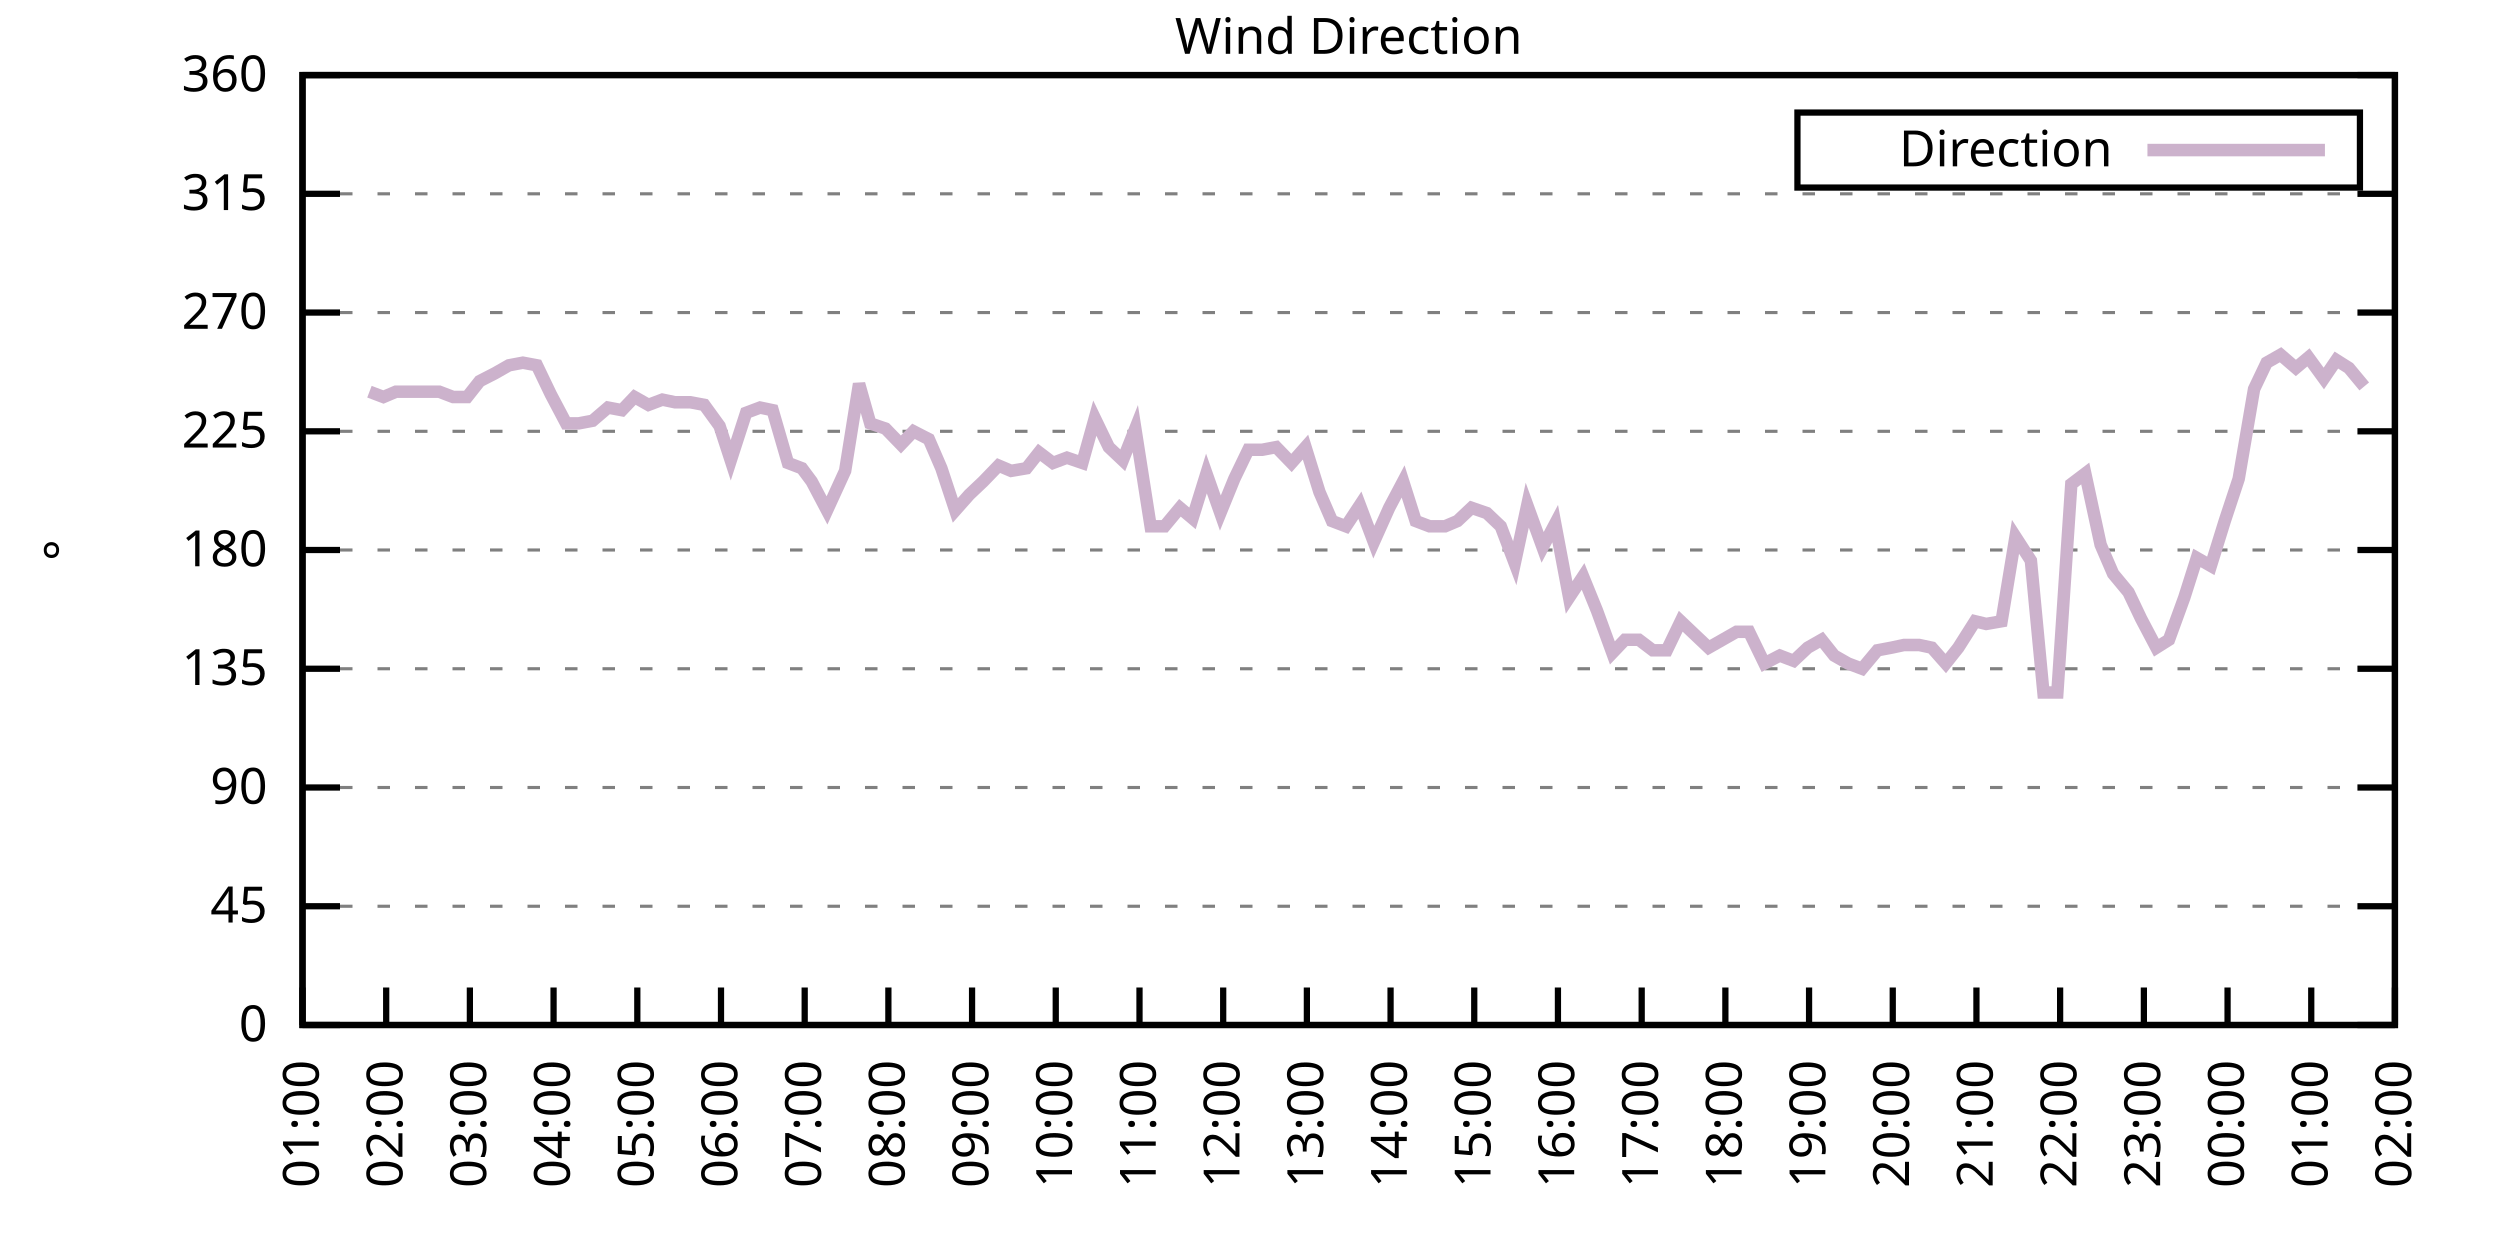
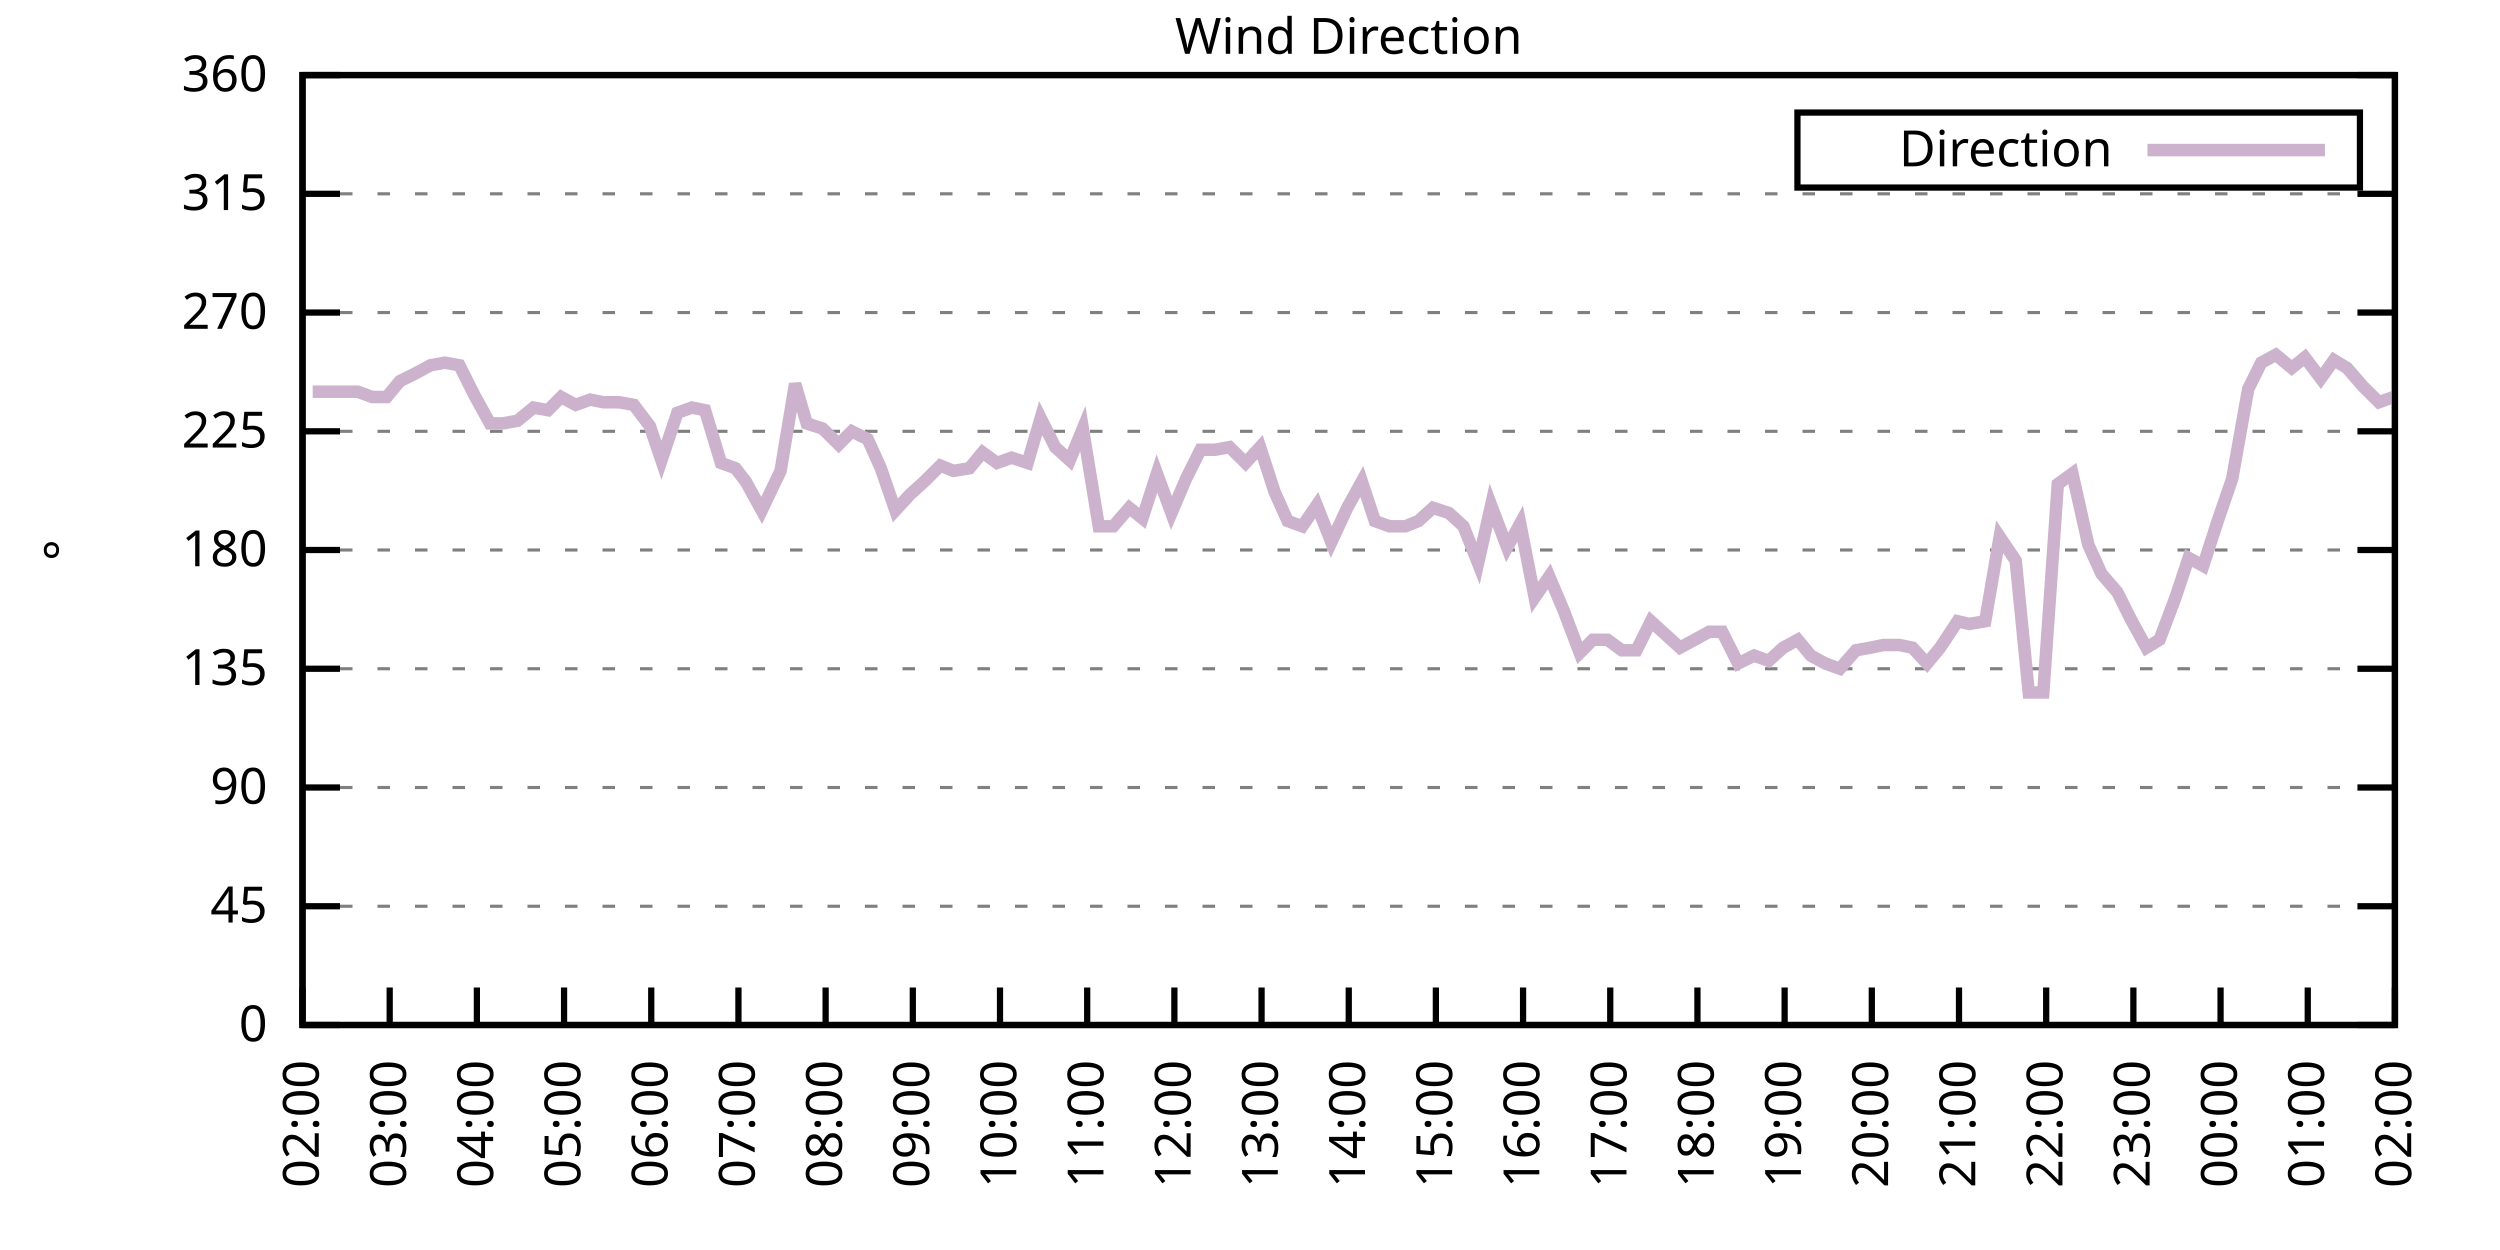
<svg xmlns="http://www.w3.org/2000/svg" xmlns:xlink="http://www.w3.org/1999/xlink" width="400" height="200" viewBox="0 0 400 200">
  <g id="gnuplot_canvas">
    <rect x="0" y="0" width="400" height="200" fill="none" />
    <defs>
      <circle id="gpDot" r="0.5" stroke-width="0.5" stroke="currentColor" />
      <path id="gpPt0" stroke-width="0.333" stroke="currentColor" d="M-1,0 h2 M0,-1 v2" />
      <path id="gpPt1" stroke-width="0.333" stroke="currentColor" d="M-1,-1 L1,1 M1,-1 L-1,1" />
      <path id="gpPt2" stroke-width="0.333" stroke="currentColor" d="M-1,0 L1,0 M0,-1 L0,1 M-1,-1 L1,1 M-1,1 L1,-1" />
      <rect id="gpPt3" stroke-width="0.333" stroke="currentColor" x="-1" y="-1" width="2" height="2" />
      <rect id="gpPt4" stroke-width="0.333" stroke="currentColor" fill="currentColor" x="-1" y="-1" width="2" height="2" />
      <circle id="gpPt5" stroke-width="0.333" stroke="currentColor" cx="0" cy="0" r="1" />
      <use xlink:href="#gpPt5" id="gpPt6" fill="currentColor" stroke="none" />
      <path id="gpPt7" stroke-width="0.333" stroke="currentColor" d="M0,-1.33 L-1.33,0.67 L1.33,0.67 z" />
      <use xlink:href="#gpPt7" id="gpPt8" fill="currentColor" stroke="none" />
      <use xlink:href="#gpPt7" id="gpPt9" stroke="currentColor" transform="rotate(180)" />
      <use xlink:href="#gpPt9" id="gpPt10" fill="currentColor" stroke="none" />
      <use xlink:href="#gpPt3" id="gpPt11" stroke="currentColor" transform="rotate(45)" />
      <use xlink:href="#gpPt11" id="gpPt12" fill="currentColor" stroke="none" />
      <path id="gpPt13" stroke-width="0.333" stroke="currentColor" d="M0,1.330 L1.265,0.411 L0.782,-1.067 L-0.782,-1.076 L-1.265,0.411 z" />
      <use xlink:href="#gpPt13" id="gpPt14" fill="currentColor" stroke="none" />
      <filter id="textbox" filterUnits="objectBoundingBox" x="0" y="0" height="1" width="1">
        <feFlood flood-color="white" flood-opacity="1" result="bgnd" />
        <feComposite in="SourceGraphic" in2="bgnd" operator="atop" />
      </filter>
      <filter id="greybox" filterUnits="objectBoundingBox" x="0" y="0" height="1" width="1">
        <feFlood flood-color="lightgrey" flood-opacity="1" result="grey" />
        <feComposite in="SourceGraphic" in2="grey" operator="atop" />
      </filter>
    </defs>
    <g fill="none" color="white" stroke="currentColor" stroke-width="1.00" stroke-linecap="butt" stroke-linejoin="miter">
</g>
    <g fill="none" color="black" stroke="currentColor" stroke-width="1.00" stroke-linecap="butt" stroke-linejoin="miter">
      <g stroke="none" shape-rendering="crispEdges">
        <polygon fill="rgb(255, 255, 255)" points="48.40,164.00 383.18,164.00 383.18,12.02 48.40,12.02 " />
      </g>
    </g>
    <g fill="none" color="black" stroke="currentColor" stroke-width="1.00" stroke-linecap="butt" stroke-linejoin="miter">
</g>
    <g fill="none" color="black" stroke="black" stroke-width="0.50" stroke-linecap="butt" stroke-linejoin="miter">
</g>
    <g fill="none" color="gray" stroke="currentColor" stroke-width="0.50" stroke-linecap="butt" stroke-linejoin="miter">
      <path stroke="gray" stroke-dasharray="2,4" class="gridline" d="M48.40,164.00 L383.19,164.00  " />
    </g>
    <g fill="none" color="gray" stroke="gray" stroke-width="1.00" stroke-linecap="butt" stroke-linejoin="miter">
</g>
    <g fill="none" color="black" stroke="currentColor" stroke-width="1.00" stroke-linecap="butt" stroke-linejoin="miter">
      <path stroke="black" d="M48.40,164.00 L54.40,164.00 M383.19,164.00 L377.19,164.00  " />
      <g transform="translate(42.80,166.60)" stroke="none" fill="black" font-family="Sans" font-size="8.00" text-anchor="end">
        <text>
          <tspan font-family="Sans"> 0</tspan>
        </text>
      </g>
    </g>
    <g fill="none" color="black" stroke="currentColor" stroke-width="1.00" stroke-linecap="butt" stroke-linejoin="miter">
</g>
    <g fill="none" color="black" stroke="black" stroke-width="0.50" stroke-linecap="butt" stroke-linejoin="miter">
</g>
    <g fill="none" color="gray" stroke="currentColor" stroke-width="0.50" stroke-linecap="butt" stroke-linejoin="miter">
      <path stroke="gray" stroke-dasharray="2,4" class="gridline" d="M48.40,145.00 L383.19,145.00  " />
    </g>
    <g fill="none" color="gray" stroke="gray" stroke-width="1.00" stroke-linecap="butt" stroke-linejoin="miter">
</g>
    <g fill="none" color="black" stroke="currentColor" stroke-width="1.00" stroke-linecap="butt" stroke-linejoin="miter">
      <path stroke="black" d="M48.40,145.00 L54.40,145.00 M383.19,145.00 L377.19,145.00  " />
      <g transform="translate(42.80,147.60)" stroke="none" fill="black" font-family="Sans" font-size="8.00" text-anchor="end">
        <text>
          <tspan font-family="Sans"> 45</tspan>
        </text>
      </g>
    </g>
    <g fill="none" color="black" stroke="currentColor" stroke-width="1.00" stroke-linecap="butt" stroke-linejoin="miter">
</g>
    <g fill="none" color="black" stroke="black" stroke-width="0.50" stroke-linecap="butt" stroke-linejoin="miter">
</g>
    <g fill="none" color="gray" stroke="currentColor" stroke-width="0.50" stroke-linecap="butt" stroke-linejoin="miter">
      <path stroke="gray" stroke-dasharray="2,4" class="gridline" d="M48.40,126.00 L383.19,126.00  " />
    </g>
    <g fill="none" color="gray" stroke="gray" stroke-width="1.00" stroke-linecap="butt" stroke-linejoin="miter">
</g>
    <g fill="none" color="black" stroke="currentColor" stroke-width="1.00" stroke-linecap="butt" stroke-linejoin="miter">
      <path stroke="black" d="M48.40,126.00 L54.40,126.00 M383.19,126.00 L377.19,126.00  " />
      <g transform="translate(42.80,128.60)" stroke="none" fill="black" font-family="Sans" font-size="8.00" text-anchor="end">
        <text>
          <tspan font-family="Sans"> 90</tspan>
        </text>
      </g>
    </g>
    <g fill="none" color="black" stroke="currentColor" stroke-width="1.00" stroke-linecap="butt" stroke-linejoin="miter">
</g>
    <g fill="none" color="black" stroke="black" stroke-width="0.50" stroke-linecap="butt" stroke-linejoin="miter">
</g>
    <g fill="none" color="gray" stroke="currentColor" stroke-width="0.50" stroke-linecap="butt" stroke-linejoin="miter">
      <path stroke="gray" stroke-dasharray="2,4" class="gridline" d="M48.40,107.00 L383.19,107.00  " />
    </g>
    <g fill="none" color="gray" stroke="gray" stroke-width="1.00" stroke-linecap="butt" stroke-linejoin="miter">
</g>
    <g fill="none" color="black" stroke="currentColor" stroke-width="1.00" stroke-linecap="butt" stroke-linejoin="miter">
      <path stroke="black" d="M48.40,107.00 L54.40,107.00 M383.19,107.00 L377.19,107.00  " />
      <g transform="translate(42.80,109.60)" stroke="none" fill="black" font-family="Sans" font-size="8.00" text-anchor="end">
        <text>
          <tspan font-family="Sans"> 135</tspan>
        </text>
      </g>
    </g>
    <g fill="none" color="black" stroke="currentColor" stroke-width="1.00" stroke-linecap="butt" stroke-linejoin="miter">
</g>
    <g fill="none" color="black" stroke="black" stroke-width="0.50" stroke-linecap="butt" stroke-linejoin="miter">
</g>
    <g fill="none" color="gray" stroke="currentColor" stroke-width="0.50" stroke-linecap="butt" stroke-linejoin="miter">
      <path stroke="gray" stroke-dasharray="2,4" class="gridline" d="M48.40,88.00 L383.19,88.00  " />
    </g>
    <g fill="none" color="gray" stroke="gray" stroke-width="1.00" stroke-linecap="butt" stroke-linejoin="miter">
</g>
    <g fill="none" color="black" stroke="currentColor" stroke-width="1.00" stroke-linecap="butt" stroke-linejoin="miter">
      <path stroke="black" d="M48.40,88.00 L54.40,88.00 M383.19,88.00 L377.19,88.00  " />
      <g transform="translate(42.80,90.60)" stroke="none" fill="black" font-family="Sans" font-size="8.00" text-anchor="end">
        <text>
          <tspan font-family="Sans"> 180</tspan>
        </text>
      </g>
    </g>
    <g fill="none" color="black" stroke="currentColor" stroke-width="1.00" stroke-linecap="butt" stroke-linejoin="miter">
</g>
    <g fill="none" color="black" stroke="black" stroke-width="0.50" stroke-linecap="butt" stroke-linejoin="miter">
</g>
    <g fill="none" color="gray" stroke="currentColor" stroke-width="0.50" stroke-linecap="butt" stroke-linejoin="miter">
      <path stroke="gray" stroke-dasharray="2,4" class="gridline" d="M48.40,69.01 L383.19,69.01  " />
    </g>
    <g fill="none" color="gray" stroke="gray" stroke-width="1.00" stroke-linecap="butt" stroke-linejoin="miter">
</g>
    <g fill="none" color="black" stroke="currentColor" stroke-width="1.00" stroke-linecap="butt" stroke-linejoin="miter">
      <path stroke="black" d="M48.40,69.01 L54.40,69.01 M383.19,69.01 L377.19,69.01  " />
      <g transform="translate(42.80,71.61)" stroke="none" fill="black" font-family="Sans" font-size="8.00" text-anchor="end">
        <text>
          <tspan font-family="Sans"> 225</tspan>
        </text>
      </g>
    </g>
    <g fill="none" color="black" stroke="currentColor" stroke-width="1.00" stroke-linecap="butt" stroke-linejoin="miter">
</g>
    <g fill="none" color="black" stroke="black" stroke-width="0.50" stroke-linecap="butt" stroke-linejoin="miter">
</g>
    <g fill="none" color="gray" stroke="currentColor" stroke-width="0.50" stroke-linecap="butt" stroke-linejoin="miter">
      <path stroke="gray" stroke-dasharray="2,4" class="gridline" d="M48.40,50.01 L383.19,50.01  " />
    </g>
    <g fill="none" color="gray" stroke="gray" stroke-width="1.00" stroke-linecap="butt" stroke-linejoin="miter">
</g>
    <g fill="none" color="black" stroke="currentColor" stroke-width="1.00" stroke-linecap="butt" stroke-linejoin="miter">
      <path stroke="black" d="M48.40,50.01 L54.40,50.01 M383.19,50.01 L377.19,50.01  " />
      <g transform="translate(42.80,52.61)" stroke="none" fill="black" font-family="Sans" font-size="8.00" text-anchor="end">
        <text>
          <tspan font-family="Sans"> 270</tspan>
        </text>
      </g>
    </g>
    <g fill="none" color="black" stroke="currentColor" stroke-width="1.00" stroke-linecap="butt" stroke-linejoin="miter">
</g>
    <g fill="none" color="black" stroke="black" stroke-width="0.50" stroke-linecap="butt" stroke-linejoin="miter">
</g>
    <g fill="none" color="gray" stroke="currentColor" stroke-width="0.50" stroke-linecap="butt" stroke-linejoin="miter">
      <path stroke="gray" stroke-dasharray="2,4" class="gridline" d="M48.40,31.01 L383.19,31.01  " />
    </g>
    <g fill="none" color="gray" stroke="gray" stroke-width="1.00" stroke-linecap="butt" stroke-linejoin="miter">
</g>
    <g fill="none" color="black" stroke="currentColor" stroke-width="1.00" stroke-linecap="butt" stroke-linejoin="miter">
      <path stroke="black" d="M48.40,31.01 L54.40,31.01 M383.19,31.01 L377.19,31.01  " />
      <g transform="translate(42.80,33.61)" stroke="none" fill="black" font-family="Sans" font-size="8.00" text-anchor="end">
        <text>
          <tspan font-family="Sans"> 315</tspan>
        </text>
      </g>
    </g>
    <g fill="none" color="black" stroke="currentColor" stroke-width="1.00" stroke-linecap="butt" stroke-linejoin="miter">
</g>
    <g fill="none" color="black" stroke="black" stroke-width="0.50" stroke-linecap="butt" stroke-linejoin="miter">
</g>
    <g fill="none" color="gray" stroke="currentColor" stroke-width="0.50" stroke-linecap="butt" stroke-linejoin="miter">
      <path stroke="gray" stroke-dasharray="2,4" class="gridline" d="M48.40,12.01 L383.19,12.01  " />
    </g>
    <g fill="none" color="gray" stroke="gray" stroke-width="1.00" stroke-linecap="butt" stroke-linejoin="miter">
</g>
    <g fill="none" color="black" stroke="currentColor" stroke-width="1.00" stroke-linecap="butt" stroke-linejoin="miter">
      <path stroke="black" d="M48.40,12.01 L54.40,12.01 M383.19,12.01 L377.19,12.01  " />
      <g transform="translate(42.80,14.61)" stroke="none" fill="black" font-family="Sans" font-size="8.00" text-anchor="end">
        <text>
          <tspan font-family="Sans"> 360</tspan>
        </text>
      </g>
    </g>
    <g fill="none" color="black" stroke="currentColor" stroke-width="1.00" stroke-linecap="butt" stroke-linejoin="miter">
      <path stroke="black" d="M48.40,164.00 L48.40,158.00  " />
      <g transform="translate(51.00,169.60) rotate(270.00)" stroke="none" fill="black" font-family="Sans" font-size="8.00" text-anchor="end">
        <text>
-           <tspan font-family="Sans">01:00</tspan>
-         </text>
-       </g>
-     </g>
-     <g fill="none" color="black" stroke="currentColor" stroke-width="1.00" stroke-linecap="butt" stroke-linejoin="miter">
-       <path stroke="black" d="M61.79,164.00 L61.79,158.00  " />
-       <g transform="translate(64.39,169.60) rotate(270.00)" stroke="none" fill="black" font-family="Sans" font-size="8.00" text-anchor="end">
-         <text>
          <tspan font-family="Sans">02:00</tspan>
        </text>
      </g>
    </g>
    <g fill="none" color="black" stroke="currentColor" stroke-width="1.00" stroke-linecap="butt" stroke-linejoin="miter">
-       <path stroke="black" d="M75.18,164.00 L75.18,158.00  " />
-       <g transform="translate(77.78,169.60) rotate(270.00)" stroke="none" fill="black" font-family="Sans" font-size="8.00" text-anchor="end">
+       <path stroke="black" d="M62.35,164.00 L62.35,158.00  " />
+       <g transform="translate(64.95,169.60) rotate(270.00)" stroke="none" fill="black" font-family="Sans" font-size="8.00" text-anchor="end">
        <text>
          <tspan font-family="Sans">03:00</tspan>
        </text>
      </g>
    </g>
    <g fill="none" color="black" stroke="currentColor" stroke-width="1.00" stroke-linecap="butt" stroke-linejoin="miter">
-       <path stroke="black" d="M88.57,164.00 L88.57,158.00  " />
-       <g transform="translate(91.17,169.60) rotate(270.00)" stroke="none" fill="black" font-family="Sans" font-size="8.00" text-anchor="end">
+       <path stroke="black" d="M76.30,164.00 L76.30,158.00  " />
+       <g transform="translate(78.90,169.60) rotate(270.00)" stroke="none" fill="black" font-family="Sans" font-size="8.00" text-anchor="end">
        <text>
          <tspan font-family="Sans">04:00</tspan>
        </text>
      </g>
    </g>
    <g fill="none" color="black" stroke="currentColor" stroke-width="1.00" stroke-linecap="butt" stroke-linejoin="miter">
-       <path stroke="black" d="M101.97,164.00 L101.97,158.00  " />
-       <g transform="translate(104.57,169.60) rotate(270.00)" stroke="none" fill="black" font-family="Sans" font-size="8.00" text-anchor="end">
+       <path stroke="black" d="M90.25,164.00 L90.25,158.00  " />
+       <g transform="translate(92.85,169.60) rotate(270.00)" stroke="none" fill="black" font-family="Sans" font-size="8.00" text-anchor="end">
        <text>
          <tspan font-family="Sans">05:00</tspan>
        </text>
      </g>
    </g>
    <g fill="none" color="black" stroke="currentColor" stroke-width="1.00" stroke-linecap="butt" stroke-linejoin="miter">
-       <path stroke="black" d="M115.36,164.00 L115.36,158.00  " />
-       <g transform="translate(117.96,169.60) rotate(270.00)" stroke="none" fill="black" font-family="Sans" font-size="8.00" text-anchor="end">
+       <path stroke="black" d="M104.20,164.00 L104.20,158.00  " />
+       <g transform="translate(106.80,169.60) rotate(270.00)" stroke="none" fill="black" font-family="Sans" font-size="8.00" text-anchor="end">
        <text>
          <tspan font-family="Sans">06:00</tspan>
        </text>
      </g>
    </g>
    <g fill="none" color="black" stroke="currentColor" stroke-width="1.00" stroke-linecap="butt" stroke-linejoin="miter">
-       <path stroke="black" d="M128.75,164.00 L128.75,158.00  " />
-       <g transform="translate(131.35,169.60) rotate(270.00)" stroke="none" fill="black" font-family="Sans" font-size="8.00" text-anchor="end">
+       <path stroke="black" d="M118.15,164.00 L118.15,158.00  " />
+       <g transform="translate(120.75,169.60) rotate(270.00)" stroke="none" fill="black" font-family="Sans" font-size="8.00" text-anchor="end">
        <text>
          <tspan font-family="Sans">07:00</tspan>
        </text>
      </g>
    </g>
    <g fill="none" color="black" stroke="currentColor" stroke-width="1.00" stroke-linecap="butt" stroke-linejoin="miter">
-       <path stroke="black" d="M142.14,164.00 L142.14,158.00  " />
-       <g transform="translate(144.74,169.60) rotate(270.00)" stroke="none" fill="black" font-family="Sans" font-size="8.00" text-anchor="end">
+       <path stroke="black" d="M132.10,164.00 L132.10,158.00  " />
+       <g transform="translate(134.70,169.60) rotate(270.00)" stroke="none" fill="black" font-family="Sans" font-size="8.00" text-anchor="end">
        <text>
          <tspan font-family="Sans">08:00</tspan>
        </text>
      </g>
    </g>
    <g fill="none" color="black" stroke="currentColor" stroke-width="1.00" stroke-linecap="butt" stroke-linejoin="miter">
-       <path stroke="black" d="M155.53,164.00 L155.53,158.00  " />
-       <g transform="translate(158.13,169.60) rotate(270.00)" stroke="none" fill="black" font-family="Sans" font-size="8.00" text-anchor="end">
+       <path stroke="black" d="M146.05,164.00 L146.05,158.00  " />
+       <g transform="translate(148.65,169.60) rotate(270.00)" stroke="none" fill="black" font-family="Sans" font-size="8.00" text-anchor="end">
        <text>
          <tspan font-family="Sans">09:00</tspan>
        </text>
      </g>
    </g>
    <g fill="none" color="black" stroke="currentColor" stroke-width="1.00" stroke-linecap="butt" stroke-linejoin="miter">
-       <path stroke="black" d="M168.92,164.00 L168.92,158.00  " />
-       <g transform="translate(171.52,169.60) rotate(270.00)" stroke="none" fill="black" font-family="Sans" font-size="8.00" text-anchor="end">
+       <path stroke="black" d="M160.00,164.00 L160.00,158.00  " />
+       <g transform="translate(162.60,169.60) rotate(270.00)" stroke="none" fill="black" font-family="Sans" font-size="8.00" text-anchor="end">
        <text>
          <tspan font-family="Sans">10:00</tspan>
        </text>
      </g>
    </g>
    <g fill="none" color="black" stroke="currentColor" stroke-width="1.00" stroke-linecap="butt" stroke-linejoin="miter">
-       <path stroke="black" d="M182.32,164.00 L182.32,158.00  " />
-       <g transform="translate(184.92,169.60) rotate(270.00)" stroke="none" fill="black" font-family="Sans" font-size="8.00" text-anchor="end">
+       <path stroke="black" d="M173.95,164.00 L173.95,158.00  " />
+       <g transform="translate(176.55,169.60) rotate(270.00)" stroke="none" fill="black" font-family="Sans" font-size="8.00" text-anchor="end">
        <text>
          <tspan font-family="Sans">11:00</tspan>
        </text>
      </g>
    </g>
    <g fill="none" color="black" stroke="currentColor" stroke-width="1.00" stroke-linecap="butt" stroke-linejoin="miter">
-       <path stroke="black" d="M195.71,164.00 L195.71,158.00  " />
-       <g transform="translate(198.31,169.60) rotate(270.00)" stroke="none" fill="black" font-family="Sans" font-size="8.00" text-anchor="end">
+       <path stroke="black" d="M187.90,164.00 L187.90,158.00  " />
+       <g transform="translate(190.50,169.60) rotate(270.00)" stroke="none" fill="black" font-family="Sans" font-size="8.00" text-anchor="end">
        <text>
          <tspan font-family="Sans">12:00</tspan>
        </text>
      </g>
    </g>
    <g fill="none" color="black" stroke="currentColor" stroke-width="1.00" stroke-linecap="butt" stroke-linejoin="miter">
-       <path stroke="black" d="M209.10,164.00 L209.10,158.00  " />
-       <g transform="translate(211.70,169.60) rotate(270.00)" stroke="none" fill="black" font-family="Sans" font-size="8.00" text-anchor="end">
+       <path stroke="black" d="M201.85,164.00 L201.85,158.00  " />
+       <g transform="translate(204.45,169.60) rotate(270.00)" stroke="none" fill="black" font-family="Sans" font-size="8.00" text-anchor="end">
        <text>
          <tspan font-family="Sans">13:00</tspan>
        </text>
      </g>
    </g>
    <g fill="none" color="black" stroke="currentColor" stroke-width="1.00" stroke-linecap="butt" stroke-linejoin="miter">
-       <path stroke="black" d="M222.49,164.00 L222.49,158.00  " />
-       <g transform="translate(225.09,169.60) rotate(270.00)" stroke="none" fill="black" font-family="Sans" font-size="8.00" text-anchor="end">
+       <path stroke="black" d="M215.80,164.00 L215.80,158.00  " />
+       <g transform="translate(218.40,169.60) rotate(270.00)" stroke="none" fill="black" font-family="Sans" font-size="8.00" text-anchor="end">
        <text>
          <tspan font-family="Sans">14:00</tspan>
        </text>
      </g>
    </g>
    <g fill="none" color="black" stroke="currentColor" stroke-width="1.00" stroke-linecap="butt" stroke-linejoin="miter">
-       <path stroke="black" d="M235.88,164.00 L235.88,158.00  " />
-       <g transform="translate(238.48,169.60) rotate(270.00)" stroke="none" fill="black" font-family="Sans" font-size="8.00" text-anchor="end">
+       <path stroke="black" d="M229.74,164.00 L229.74,158.00  " />
+       <g transform="translate(232.34,169.60) rotate(270.00)" stroke="none" fill="black" font-family="Sans" font-size="8.00" text-anchor="end">
        <text>
          <tspan font-family="Sans">15:00</tspan>
        </text>
      </g>
    </g>
    <g fill="none" color="black" stroke="currentColor" stroke-width="1.00" stroke-linecap="butt" stroke-linejoin="miter">
-       <path stroke="black" d="M249.27,164.00 L249.27,158.00  " />
-       <g transform="translate(251.87,169.60) rotate(270.00)" stroke="none" fill="black" font-family="Sans" font-size="8.00" text-anchor="end">
+       <path stroke="black" d="M243.69,164.00 L243.69,158.00  " />
+       <g transform="translate(246.29,169.60) rotate(270.00)" stroke="none" fill="black" font-family="Sans" font-size="8.00" text-anchor="end">
        <text>
          <tspan font-family="Sans">16:00</tspan>
        </text>
      </g>
    </g>
    <g fill="none" color="black" stroke="currentColor" stroke-width="1.00" stroke-linecap="butt" stroke-linejoin="miter">
-       <path stroke="black" d="M262.67,164.00 L262.67,158.00  " />
-       <g transform="translate(265.27,169.60) rotate(270.00)" stroke="none" fill="black" font-family="Sans" font-size="8.00" text-anchor="end">
+       <path stroke="black" d="M257.64,164.00 L257.64,158.00  " />
+       <g transform="translate(260.24,169.60) rotate(270.00)" stroke="none" fill="black" font-family="Sans" font-size="8.00" text-anchor="end">
        <text>
          <tspan font-family="Sans">17:00</tspan>
        </text>
      </g>
    </g>
    <g fill="none" color="black" stroke="currentColor" stroke-width="1.00" stroke-linecap="butt" stroke-linejoin="miter">
-       <path stroke="black" d="M276.06,164.00 L276.06,158.00  " />
-       <g transform="translate(278.66,169.60) rotate(270.00)" stroke="none" fill="black" font-family="Sans" font-size="8.00" text-anchor="end">
+       <path stroke="black" d="M271.59,164.00 L271.59,158.00  " />
+       <g transform="translate(274.19,169.60) rotate(270.00)" stroke="none" fill="black" font-family="Sans" font-size="8.00" text-anchor="end">
        <text>
          <tspan font-family="Sans">18:00</tspan>
        </text>
      </g>
    </g>
    <g fill="none" color="black" stroke="currentColor" stroke-width="1.00" stroke-linecap="butt" stroke-linejoin="miter">
-       <path stroke="black" d="M289.45,164.00 L289.45,158.00  " />
-       <g transform="translate(292.05,169.60) rotate(270.00)" stroke="none" fill="black" font-family="Sans" font-size="8.00" text-anchor="end">
+       <path stroke="black" d="M285.54,164.00 L285.54,158.00  " />
+       <g transform="translate(288.14,169.60) rotate(270.00)" stroke="none" fill="black" font-family="Sans" font-size="8.00" text-anchor="end">
        <text>
          <tspan font-family="Sans">19:00</tspan>
        </text>
      </g>
    </g>
    <g fill="none" color="black" stroke="currentColor" stroke-width="1.00" stroke-linecap="butt" stroke-linejoin="miter">
-       <path stroke="black" d="M302.84,164.00 L302.84,158.00  " />
-       <g transform="translate(305.44,169.60) rotate(270.00)" stroke="none" fill="black" font-family="Sans" font-size="8.00" text-anchor="end">
+       <path stroke="black" d="M299.49,164.00 L299.49,158.00  " />
+       <g transform="translate(302.09,169.60) rotate(270.00)" stroke="none" fill="black" font-family="Sans" font-size="8.00" text-anchor="end">
        <text>
          <tspan font-family="Sans">20:00</tspan>
        </text>
      </g>
    </g>
    <g fill="none" color="black" stroke="currentColor" stroke-width="1.00" stroke-linecap="butt" stroke-linejoin="miter">
-       <path stroke="black" d="M316.23,164.00 L316.23,158.00  " />
-       <g transform="translate(318.83,169.60) rotate(270.00)" stroke="none" fill="black" font-family="Sans" font-size="8.00" text-anchor="end">
+       <path stroke="black" d="M313.44,164.00 L313.44,158.00  " />
+       <g transform="translate(316.04,169.60) rotate(270.00)" stroke="none" fill="black" font-family="Sans" font-size="8.00" text-anchor="end">
        <text>
          <tspan font-family="Sans">21:00</tspan>
        </text>
      </g>
    </g>
    <g fill="none" color="black" stroke="currentColor" stroke-width="1.00" stroke-linecap="butt" stroke-linejoin="miter">
-       <path stroke="black" d="M329.62,164.00 L329.62,158.00  " />
-       <g transform="translate(332.22,169.60) rotate(270.00)" stroke="none" fill="black" font-family="Sans" font-size="8.00" text-anchor="end">
+       <path stroke="black" d="M327.39,164.00 L327.39,158.00  " />
+       <g transform="translate(329.99,169.60) rotate(270.00)" stroke="none" fill="black" font-family="Sans" font-size="8.00" text-anchor="end">
        <text>
          <tspan font-family="Sans">22:00</tspan>
        </text>
      </g>
    </g>
    <g fill="none" color="black" stroke="currentColor" stroke-width="1.00" stroke-linecap="butt" stroke-linejoin="miter">
-       <path stroke="black" d="M343.02,164.00 L343.02,158.00  " />
-       <g transform="translate(345.62,169.60) rotate(270.00)" stroke="none" fill="black" font-family="Sans" font-size="8.00" text-anchor="end">
+       <path stroke="black" d="M341.34,164.00 L341.34,158.00  " />
+       <g transform="translate(343.94,169.60) rotate(270.00)" stroke="none" fill="black" font-family="Sans" font-size="8.00" text-anchor="end">
        <text>
          <tspan font-family="Sans">23:00</tspan>
        </text>
      </g>
    </g>
    <g fill="none" color="black" stroke="currentColor" stroke-width="1.00" stroke-linecap="butt" stroke-linejoin="miter">
-       <path stroke="black" d="M356.41,164.00 L356.41,158.00  " />
-       <g transform="translate(359.01,169.60) rotate(270.00)" stroke="none" fill="black" font-family="Sans" font-size="8.00" text-anchor="end">
+       <path stroke="black" d="M355.29,164.00 L355.29,158.00  " />
+       <g transform="translate(357.89,169.60) rotate(270.00)" stroke="none" fill="black" font-family="Sans" font-size="8.00" text-anchor="end">
        <text>
          <tspan font-family="Sans">00:00</tspan>
        </text>
      </g>
    </g>
    <g fill="none" color="black" stroke="currentColor" stroke-width="1.00" stroke-linecap="butt" stroke-linejoin="miter">
-       <path stroke="black" d="M369.80,164.00 L369.80,158.00  " />
-       <g transform="translate(372.40,169.60) rotate(270.00)" stroke="none" fill="black" font-family="Sans" font-size="8.00" text-anchor="end">
+       <path stroke="black" d="M369.24,164.00 L369.24,158.00  " />
+       <g transform="translate(371.84,169.60) rotate(270.00)" stroke="none" fill="black" font-family="Sans" font-size="8.00" text-anchor="end">
        <text>
          <tspan font-family="Sans">01:00</tspan>
        </text>
      </g>
    </g>
    <g fill="none" color="black" stroke="currentColor" stroke-width="1.00" stroke-linecap="butt" stroke-linejoin="miter">
      <path stroke="black" d="M383.19,164.00 L383.19,158.00  " />
      <g transform="translate(385.79,169.60) rotate(270.00)" stroke="none" fill="black" font-family="Sans" font-size="8.00" text-anchor="end">
        <text>
          <tspan font-family="Sans">02:00</tspan>
        </text>
      </g>
    </g>
    <g fill="none" color="black" stroke="currentColor" stroke-width="1.00" stroke-linecap="butt" stroke-linejoin="miter">
</g>
    <g fill="none" color="black" stroke="currentColor" stroke-width="1.00" stroke-linecap="butt" stroke-linejoin="miter">
      <path stroke="black" d="M48.40,12.01 L48.40,164.00 L383.19,164.00 L383.19,12.01 L48.40,12.01 Z  " />
    </g>
    <g fill="none" color="black" stroke="currentColor" stroke-width="1.00" stroke-linecap="butt" stroke-linejoin="miter">
</g>
    <g fill="none" color="black" stroke="currentColor" stroke-width="1.00" stroke-linecap="butt" stroke-linejoin="miter">
      <path stroke="black" d="M287.59,30.01 L287.59,18.01 L377.59,18.01 L377.59,30.01 L287.59,30.01 Z  " />
    </g>
    <g id="Wind_direction_plot_1">
      <g fill="none" color="white" stroke="black" stroke-width="2.00" stroke-linecap="butt" stroke-linejoin="miter">
</g>
      <g fill="none" color="black" stroke="currentColor" stroke-width="2.00" stroke-linecap="butt" stroke-linejoin="miter">
        <g transform="translate(337.99,26.61)" stroke="none" fill="black" font-family="Sans" font-size="8.00" text-anchor="end">
          <text>
            <tspan font-family="Sans">Direction</tspan>
          </text>
        </g>
      </g>
      <g fill="none" color="black" stroke="currentColor" stroke-width="2.00" stroke-linecap="butt" stroke-linejoin="miter">
-         <path stroke="rgb(204, 178, 204)" d="M343.59,24.01 L371.99,24.01 M59.11,62.67 L61.35,63.52 L63.35,62.67 L67.82,62.67 L70.27,62.67 L72.50,63.52   L74.74,63.52 L76.75,60.98 L79.20,59.72 L81.43,58.45 L83.66,58.03 L85.90,58.45 L88.13,63.10 L90.58,67.74   L92.59,67.74 L94.82,67.32 L97.28,65.21 L99.51,65.63 L101.52,63.52 L103.75,64.78 L105.98,63.94 L107.99,64.36   L110.45,64.36 L112.68,64.78 L115.13,68.16 L116.92,73.65 L119.38,66.05 L121.61,65.21 L123.62,65.63 L126.07,74.07   L128.30,74.92 L129.87,77.03 L132.32,81.67 L135.22,75.34 L137.45,61.41 L139.24,67.74 L141.69,68.58 L144.15,71.12   L146.16,69.01 L148.61,70.27 L150.62,74.92 L152.85,81.67 L155.09,79.14 L157.32,77.03 L159.77,74.49 L161.78,75.34   L164.24,74.92 L166.25,72.38 L168.48,74.07 L170.71,73.23 L173.17,74.07 L175.17,66.90 L177.41,71.54 L179.64,73.65   L181.65,68.58 L184.10,84.21 L186.33,84.21 L188.79,81.25 L190.80,82.94 L193.03,75.76 L195.26,82.09 L197.49,76.61   L199.73,71.96 L201.96,71.96 L204.19,71.54 L206.64,74.07 L208.88,71.54 L211.11,78.72 L213.12,83.36 L215.35,84.21   L217.58,80.83 L219.81,86.74 L222.27,81.25 L224.50,77.03 L226.51,83.36 L228.74,84.21 L231.20,84.21 L233.20,83.36   L235.44,81.25 L237.89,82.09 L240.12,84.21 L242.36,90.12 L244.36,80.83 L246.82,87.58 L248.83,83.78 L251.06,95.60   L253.29,92.23 L255.52,97.72 L257.98,104.47 L259.99,102.36 L262.22,102.36 L264.45,104.05 L266.68,104.05 L268.92,99.40   L271.15,101.52 L273.38,103.63 L275.61,102.36 L277.84,101.09 L279.85,101.09 L282.31,106.16 L284.76,104.89 L286.99,105.74   L289.23,103.63 L291.46,102.36 L293.47,104.89 L295.70,106.16 L297.93,107.00 L300.39,104.05 L302.62,103.63 L304.63,103.20   L307.08,103.20 L309.09,103.63 L311.32,106.16 L313.33,103.63 L316.01,99.40 L317.79,99.83 L320.25,99.40 L322.48,85.89   L324.94,89.69 L326.95,110.80 L329.18,110.80 L331.41,77.45 L333.64,75.76 L336.10,87.16 L338.10,91.80 L340.56,94.76   L342.57,98.98 L345.02,103.63 L347.03,102.36 L349.49,95.60 L351.50,89.27 L353.73,90.54 L355.96,83.36 L358.19,76.61   L360.65,62.25 L362.66,58.03 L364.89,56.76 L367.34,58.87 L369.35,57.18 L371.81,60.56 L373.82,57.61 L375.82,58.87   L378.28,61.83  " />
+         <path stroke="rgb(204, 178, 204)" d="M343.59,24.01 L371.99,24.01 M50.03,62.67 L54.68,62.67 L57.23,62.67 L59.56,63.52 L61.88,63.52 L63.98,60.98   L66.53,59.72 L68.86,58.45 L71.18,58.03 L73.51,58.45 L75.83,63.10 L78.39,67.74 L80.48,67.74 L82.81,67.32   L85.37,65.21 L87.69,65.63 L89.78,63.52 L92.11,64.78 L94.43,63.94 L96.53,64.36 L99.08,64.36 L101.41,64.78   L103.97,68.16 L105.83,73.65 L108.38,66.05 L110.71,65.21 L112.80,65.63 L115.36,74.07 L117.68,74.92 L119.31,77.03   L121.87,81.67 L124.89,75.34 L127.22,61.41 L129.08,67.74 L131.63,68.58 L134.19,71.12 L136.28,69.01 L138.84,70.27   L140.93,74.92 L143.26,81.67 L145.58,79.14 L147.91,77.03 L150.46,74.49 L152.56,75.34 L155.11,74.92 L157.21,72.38   L159.53,74.07 L161.86,73.23 L164.41,74.07 L166.51,66.90 L168.83,71.54 L171.16,73.65 L173.25,68.58 L175.81,84.21   L178.13,84.21 L180.69,81.25 L182.78,82.94 L185.11,75.76 L187.43,82.09 L189.76,76.61 L192.08,71.96 L194.41,71.96   L196.73,71.54 L199.29,74.07 L201.61,71.54 L203.94,78.72 L206.03,83.36 L208.36,84.21 L210.68,80.83 L213.01,86.74   L215.56,81.25 L217.89,77.03 L219.98,83.36 L222.30,84.21 L224.86,84.21 L226.95,83.36 L229.28,81.25 L231.84,82.09   L234.16,84.21 L236.49,90.12 L238.58,80.83 L241.14,87.58 L243.23,83.78 L245.55,95.60 L247.88,92.23 L250.20,97.72   L252.76,104.47 L254.85,102.36 L257.18,102.36 L259.50,104.05 L261.83,104.05 L264.15,99.40 L266.48,101.52 L268.80,103.63   L271.13,102.36 L273.45,101.09 L275.55,101.09 L278.10,106.16 L280.66,104.89 L282.99,105.74 L285.31,103.63 L287.64,102.36   L289.73,104.89 L292.05,106.16 L294.38,107.00 L296.94,104.05 L299.26,103.63 L301.35,103.20 L303.91,103.20 L306.00,103.63   L308.33,106.16 L310.42,103.63 L313.21,99.40 L315.07,99.83 L317.63,99.40 L319.95,85.89 L322.51,89.69 L324.60,110.80   L326.93,110.80 L329.25,77.45 L331.58,75.76 L334.13,87.16 L336.23,91.80 L338.78,94.76 L340.88,98.98 L343.43,103.63   L345.53,102.36 L348.08,95.60 L350.18,89.27 L352.50,90.54 L354.83,83.36 L357.15,76.61 L359.71,62.25 L361.80,58.03   L364.13,56.76 L366.68,58.87 L368.78,57.18 L371.33,60.56 L373.43,57.61 L375.52,58.87 L378.08,61.83 L380.63,64.36   L382.96,63.52  " />
      </g>
    </g>
    <g fill="none" color="black" stroke="currentColor" stroke-width="2.00" stroke-linecap="butt" stroke-linejoin="miter">
</g>
    <g fill="none" color="black" stroke="black" stroke-width="1.00" stroke-linecap="butt" stroke-linejoin="miter">
</g>
    <g fill="none" color="black" stroke="currentColor" stroke-width="1.00" stroke-linecap="butt" stroke-linejoin="miter">
      <path stroke="black" d="M48.40,12.01 L48.40,164.00 L383.19,164.00 L383.19,12.01 L48.40,12.01 Z  " />
      <g transform="translate(12.80,88.01) rotate(270.00)" stroke="none" fill="black" font-family="Sans" font-size="8.00" text-anchor="middle">
        <text>
          <tspan font-family="Sans">°</tspan>
        </text>
      </g>
    </g>
    <g fill="none" color="black" stroke="currentColor" stroke-width="1.00" stroke-linecap="butt" stroke-linejoin="miter">
</g>
    <g fill="none" color="black" stroke="currentColor" stroke-width="1.00" stroke-linecap="butt" stroke-linejoin="miter">
      <g transform="translate(215.79,8.61)" stroke="none" fill="black" font-family="Sans" font-size="8.00" text-anchor="middle">
        <text>
          <tspan font-family="Sans">Wind Direction</tspan>
        </text>
      </g>
    </g>
    <g fill="none" color="black" stroke="currentColor" stroke-width="1.00" stroke-linecap="butt" stroke-linejoin="miter">
</g>
  </g>
</svg>
